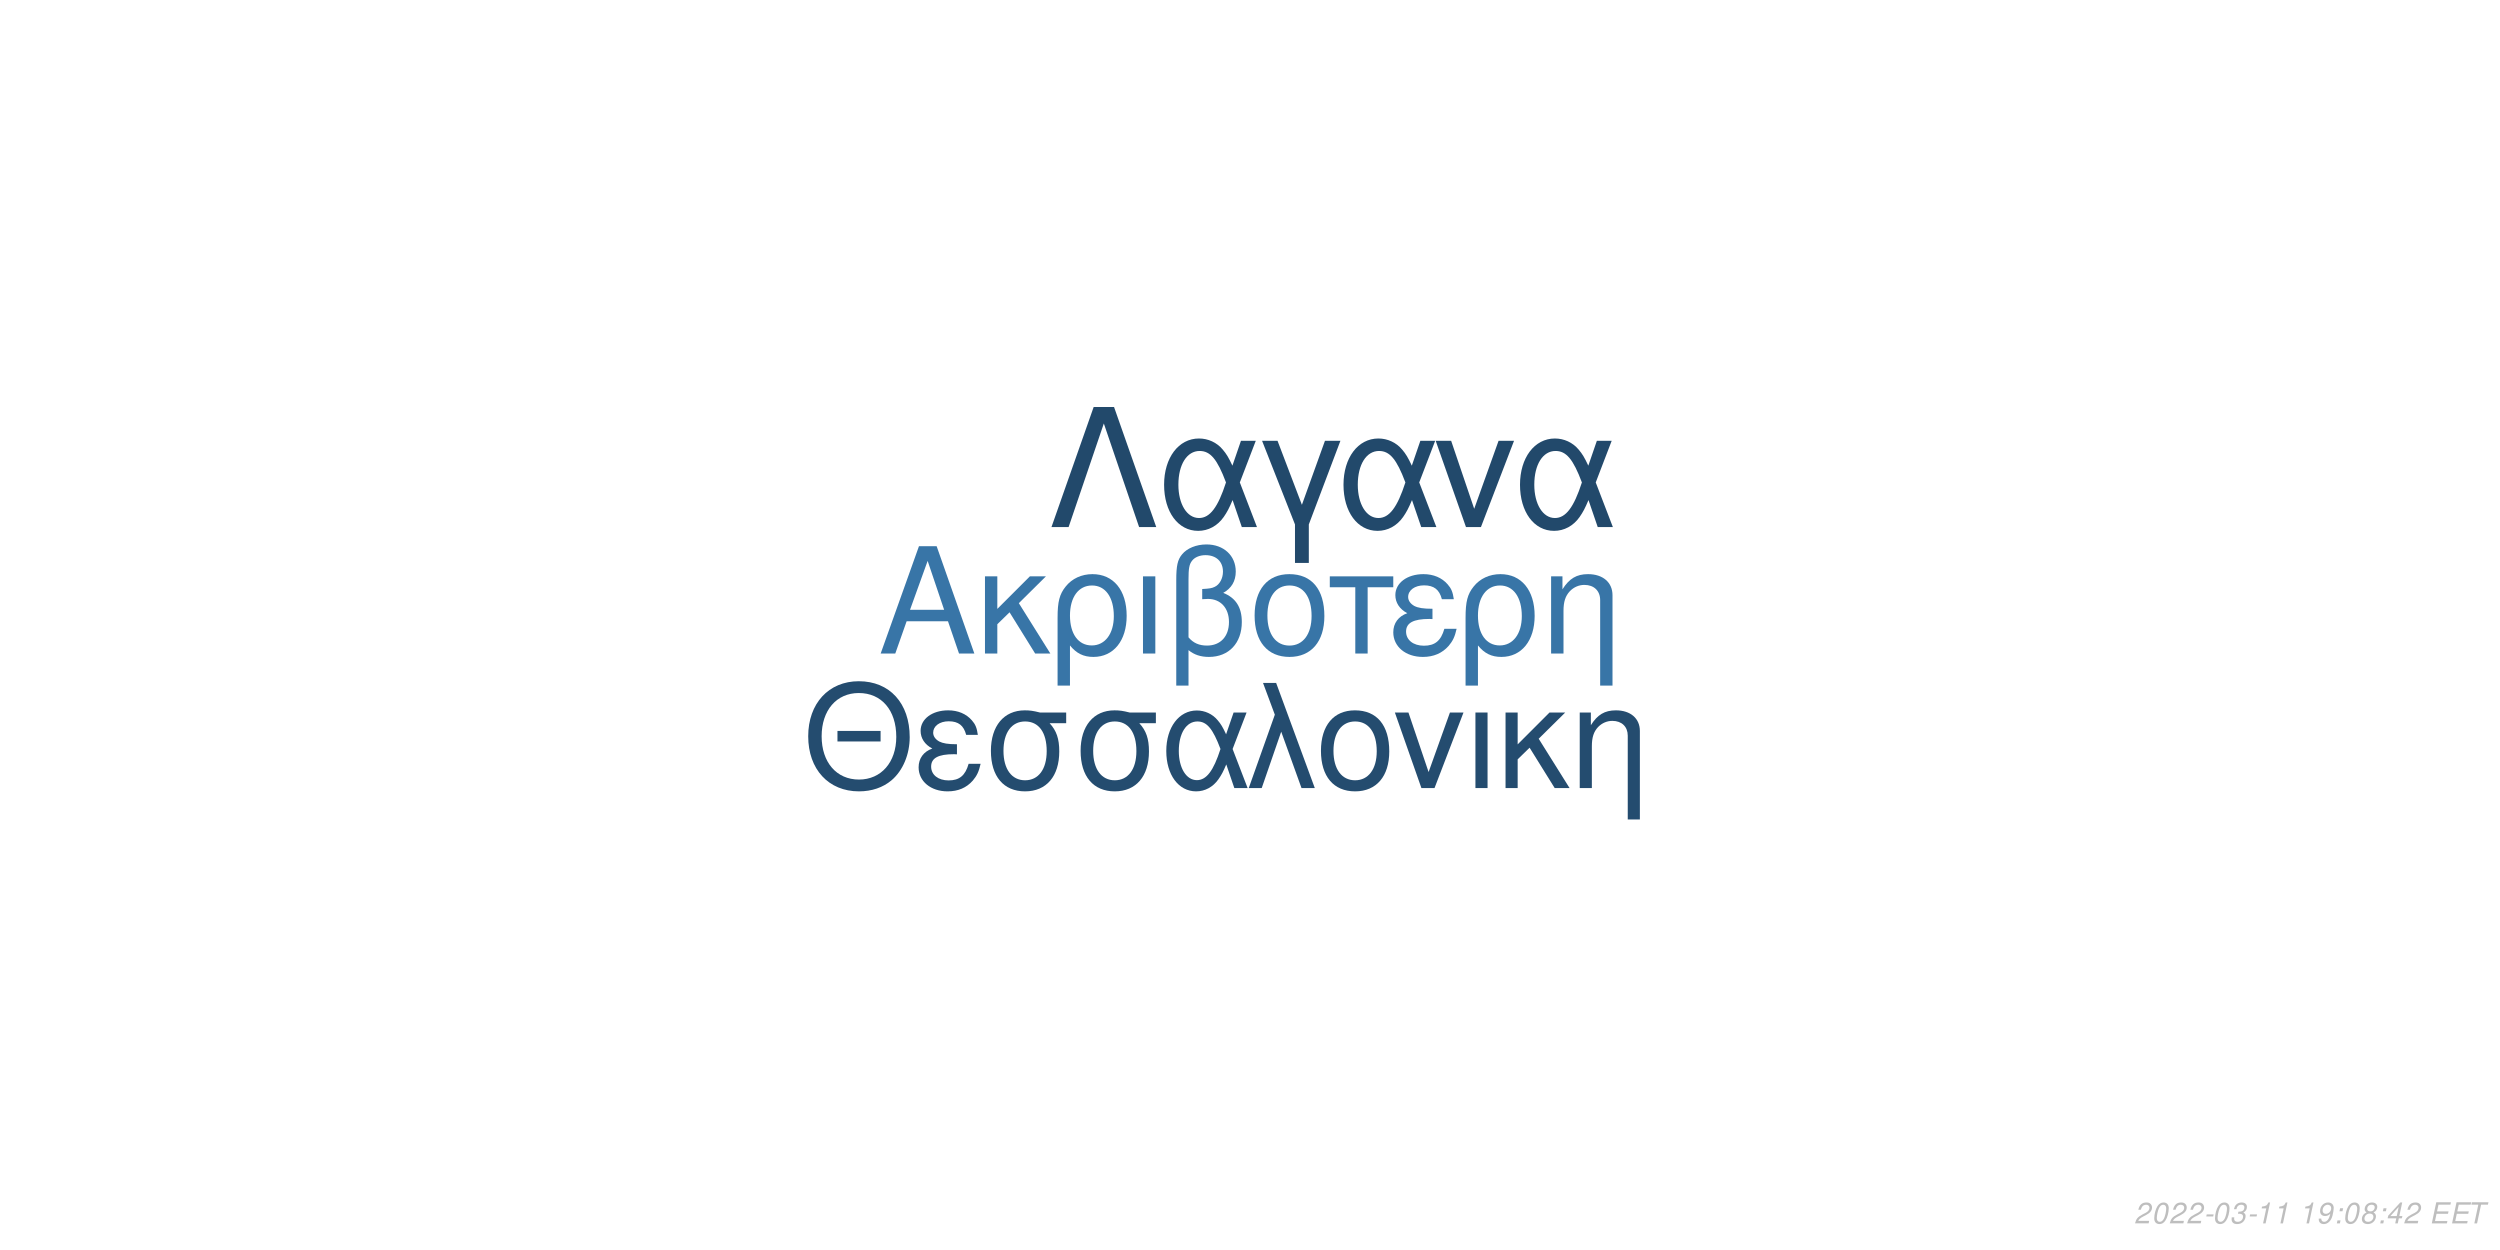
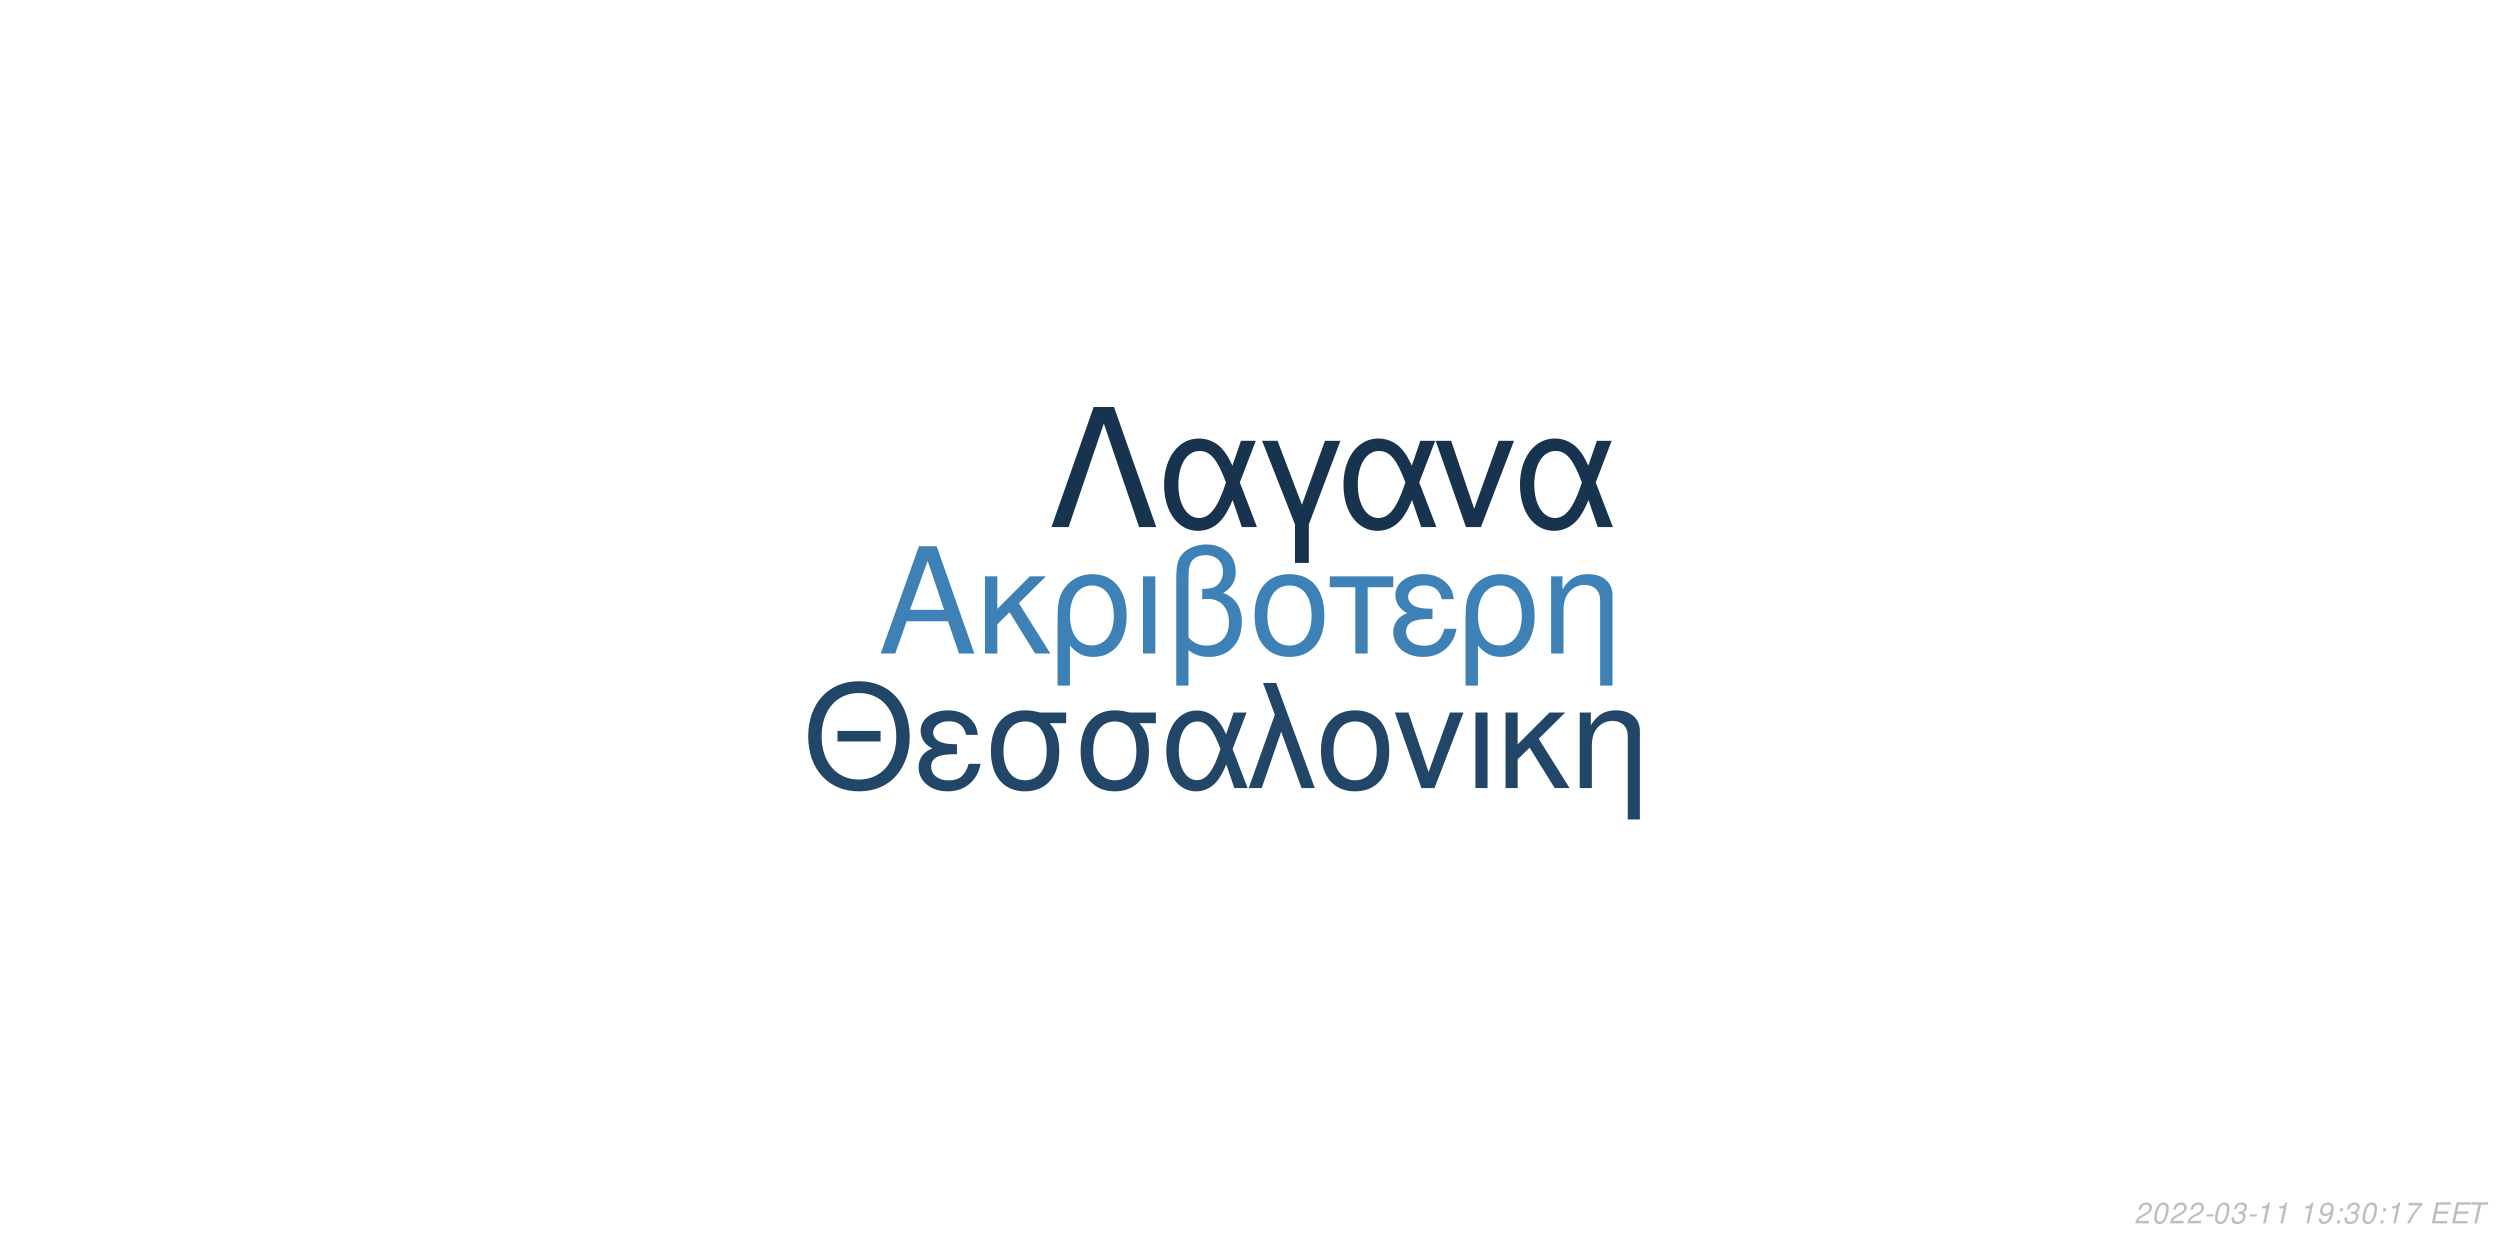
<svg xmlns="http://www.w3.org/2000/svg" xmlns:xlink="http://www.w3.org/1999/xlink" width="864pt" height="432pt" viewBox="0 0 864 432" version="1.1">
  <defs>
    <g>
      <symbol overflow="visible" id="glyph0-0">
        <path style="stroke:none;" d="" />
      </symbol>
      <symbol overflow="visible" id="glyph0-1">
        <path style="stroke:none;" d="M 24.125 -11.141 L 27.938 0 L 33.234 0 L 20.203 -37.094 L 14.094 -37.094 L 0.859 0 L 5.906 0 L 9.828 -11.141 Z M 22.797 -15.109 L 11 -15.109 L 17.094 -32.016 Z M 22.797 -15.109 " />
      </symbol>
      <symbol overflow="visible" id="glyph0-2">
        <path style="stroke:none;" d="M 7.172 -15.422 L 7.172 -26.672 L 2.906 -26.672 L 2.906 0 L 7.172 0 L 7.172 -10.125 L 11.406 -14.25 L 20.25 0 L 25.5 0 L 14.609 -17.406 L 23.969 -26.672 L 18.422 -26.672 Z M 7.172 -15.422 " />
      </symbol>
      <symbol overflow="visible" id="glyph0-3">
        <path style="stroke:none;" d="M 3 11.094 L 7.281 11.094 L 7.281 -2.797 C 9.516 -0.047 11.953 1.172 15.375 1.172 C 22.344 1.172 26.875 -4.422 26.875 -13.031 C 26.875 -21.891 22.297 -27.438 15.062 -27.438 C 11.297 -27.438 7.984 -25.906 5.797 -23.156 C 3.672 -20.516 3 -17.969 3 -12.359 Z M 14.906 -23.516 C 19.547 -23.516 22.438 -19.438 22.438 -12.922 C 22.438 -6.812 19.391 -2.797 14.812 -2.797 C 10.172 -2.797 7.281 -6.766 7.281 -13.125 C 7.281 -19.484 10.234 -23.516 14.906 -23.516 Z M 14.906 -23.516 " />
      </symbol>
      <symbol overflow="visible" id="glyph0-4">
        <path style="stroke:none;" d="M 3.516 0 L 7.781 0 L 7.781 -26.672 L 3.516 -26.672 Z M 3.516 0 " />
      </symbol>
      <symbol overflow="visible" id="glyph0-5">
        <path style="stroke:none;" d="M 4.016 11.094 L 8.25 11.094 L 8.25 -1.172 C 10.172 0.406 12.422 1.172 15.312 1.172 C 22.188 1.172 26.672 -3.609 26.672 -10.891 C 26.672 -15.984 24.578 -19.234 20.25 -20.969 C 23.109 -22.547 24.578 -25.031 24.578 -28.344 C 24.578 -33.844 20.406 -37.703 14.453 -37.703 C 10.938 -37.703 7.734 -36.391 6 -34.25 C 4.484 -32.422 4.016 -30.328 4.016 -25.391 Z M 8.25 -25.656 C 8.25 -29.359 8.5 -30.844 9.469 -32.062 C 10.375 -33.281 12.156 -34 14.094 -34 C 17.812 -34 20.156 -31.812 20.156 -28.297 C 20.156 -25.953 18.984 -23.812 17.297 -23.047 C 16.281 -22.547 15.469 -22.438 12.984 -22.297 L 12.984 -18.781 C 13.734 -18.828 14.344 -18.875 14.969 -18.875 C 19.344 -18.875 22.234 -15.719 22.234 -10.891 C 22.234 -5.906 19.281 -2.75 14.656 -2.75 C 11.953 -2.75 9.922 -3.609 8.25 -5.594 Z M 8.25 -25.656 " />
      </symbol>
      <symbol overflow="visible" id="glyph0-6">
        <path style="stroke:none;" d="M 14.094 -27.438 C 6.562 -27.438 2.094 -22.094 2.094 -13.125 C 2.094 -4.125 6.562 1.172 14.141 1.172 C 21.672 1.172 26.203 -4.172 26.203 -12.922 C 26.203 -22.188 21.828 -27.438 14.094 -27.438 Z M 14.141 -23.516 C 18.938 -23.516 21.781 -19.594 21.781 -12.984 C 21.781 -6.672 18.828 -2.75 14.141 -2.75 C 9.422 -2.75 6.516 -6.672 6.516 -13.125 C 6.516 -19.594 9.422 -23.516 14.141 -23.516 Z M 14.141 -23.516 " />
      </symbol>
      <symbol overflow="visible" id="glyph0-7">
        <path style="stroke:none;" d="M 7.891 0 L 12.156 0 L 12.156 -22.906 L 21.016 -22.906 L 21.016 -26.672 L -0.922 -26.672 L -0.922 -22.906 L 7.891 -22.906 Z M 7.891 0 " />
      </symbol>
      <symbol overflow="visible" id="glyph0-8">
        <path style="stroke:none;" d="M 14.562 -15.469 C 11.344 -15.469 9.562 -15.781 8.297 -16.438 C 6.922 -17.203 6.156 -18.328 6.156 -19.547 C 6.156 -21.891 8.453 -23.562 11.656 -23.562 C 15.062 -23.562 16.953 -22.094 17.812 -18.781 L 21.938 -18.781 C 21.578 -21.266 21.062 -22.5 19.797 -23.922 C 17.812 -26.203 14.906 -27.438 11.453 -27.438 C 5.797 -27.438 1.734 -24.375 1.734 -20.203 C 1.734 -17.609 3.156 -15.375 5.859 -13.938 C 2.797 -12.875 1.016 -10.484 1.016 -7.328 C 1.016 -2.391 5.297 1.172 11.25 1.172 C 14.969 1.172 17.906 -0.109 20.156 -2.641 C 21.578 -4.328 22.297 -5.797 22.906 -8.547 L 18.672 -8.547 C 17.5 -4.422 15.422 -2.703 11.609 -2.703 C 7.938 -2.703 5.438 -4.688 5.438 -7.578 C 5.438 -10.578 7.938 -11.953 13.484 -11.953 C 13.641 -11.953 14.094 -11.953 14.562 -11.906 Z M 14.562 -15.469 " />
      </symbol>
      <symbol overflow="visible" id="glyph0-9">
        <path style="stroke:none;" d="M 3.562 -26.672 L 3.562 0 L 7.844 0 L 7.844 -14.703 C 7.844 -17.906 8.5 -19.891 10.031 -21.531 C 11.406 -22.953 13.188 -23.719 15.062 -23.719 C 18.375 -23.719 20.516 -21.672 20.516 -18.469 L 20.516 11.094 L 24.781 11.094 L 24.781 -20.156 C 24.781 -24.578 21.469 -27.438 16.328 -27.438 C 12.359 -27.438 9.828 -25.906 7.484 -22.188 L 7.484 -26.672 Z M 3.562 -26.672 " />
      </symbol>
      <symbol overflow="visible" id="glyph1-0">
        <path style="stroke:none;" d="" />
      </symbol>
      <symbol overflow="visible" id="glyph1-1">
        <path style="stroke:none;" d="M 26.859 -19.734 L 11.953 -19.734 L 11.953 -16.094 L 26.859 -16.094 Z M 19.328 -36.922 C 8.922 -36.922 1.844 -29.25 1.844 -17.891 C 1.844 -6.484 8.875 1.141 19.391 1.141 C 23.812 1.141 27.703 -0.203 30.641 -2.688 C 34.578 -6.031 36.922 -11.656 36.922 -17.594 C 36.922 -29.297 30 -36.922 19.328 -36.922 Z M 19.328 -32.844 C 27.203 -32.844 32.281 -26.906 32.281 -17.688 C 32.281 -8.922 27.062 -2.938 19.391 -2.938 C 11.609 -2.938 6.484 -8.922 6.484 -17.891 C 6.484 -26.859 11.609 -32.844 19.328 -32.844 Z M 19.328 -32.844 " />
      </symbol>
      <symbol overflow="visible" id="glyph1-2">
        <path style="stroke:none;" d="M 14.25 -15.141 C 11.109 -15.141 9.375 -15.453 8.125 -16.094 C 6.781 -16.844 6.031 -17.938 6.031 -19.141 C 6.031 -21.422 8.266 -23.078 11.406 -23.078 C 14.75 -23.078 16.594 -21.625 17.438 -18.391 L 21.469 -18.391 C 21.125 -20.828 20.625 -22.031 19.391 -23.422 C 17.438 -25.656 14.594 -26.859 11.219 -26.859 C 5.688 -26.859 1.688 -23.875 1.688 -19.781 C 1.688 -17.234 3.094 -15.047 5.734 -13.656 C 2.734 -12.609 1 -10.266 1 -7.172 C 1 -2.344 5.188 1.141 11.016 1.141 C 14.656 1.141 17.547 -0.094 19.734 -2.594 C 21.125 -4.234 21.828 -5.688 22.422 -8.375 L 18.281 -8.375 C 17.141 -4.328 15.094 -2.641 11.359 -2.641 C 7.766 -2.641 5.328 -4.578 5.328 -7.422 C 5.328 -10.359 7.766 -11.703 13.203 -11.703 C 13.359 -11.703 13.797 -11.703 14.25 -11.656 Z M 14.25 -15.141 " />
      </symbol>
      <symbol overflow="visible" id="glyph1-3">
        <path style="stroke:none;" d="M 29 -26.109 L 19.938 -26.109 C 17.594 -26.703 16.438 -26.859 14.703 -26.859 C 7.469 -26.859 2.984 -21.469 2.984 -12.859 C 2.984 -4.031 7.375 1.141 14.797 1.141 C 22.172 1.141 26.609 -4.078 26.609 -12.656 C 26.609 -17.047 25.656 -19.828 23.266 -22.422 L 29 -22.422 Z M 14.797 -23.016 C 19.531 -23.016 22.266 -19.234 22.266 -12.75 C 22.266 -6.531 19.438 -2.688 14.797 -2.688 C 10.172 -2.688 7.328 -6.531 7.328 -12.859 C 7.328 -19.188 10.172 -23.016 14.797 -23.016 Z M 14.797 -23.016 " />
      </symbol>
      <symbol overflow="visible" id="glyph1-4">
        <path style="stroke:none;" d="M 29.344 -26.109 L 24.859 -26.109 L 22.266 -18.578 C 21.125 -21.031 20.484 -22.125 19.328 -23.469 C 17.547 -25.609 14.906 -26.812 12.156 -26.812 C 5.984 -26.812 1.594 -20.984 1.594 -12.812 C 1.594 -4.578 5.828 1.141 11.906 1.141 C 14.953 1.141 17.734 -0.344 19.625 -3.047 C 20.672 -4.531 21.281 -5.688 22.328 -8.172 L 25.109 0 L 29.703 0 L 24.516 -13.5 Z M 20.328 -13.5 C 17.891 -5.922 15.453 -2.734 12.156 -2.734 C 8.516 -2.734 5.922 -6.922 5.922 -12.812 C 5.922 -18.938 8.516 -23.016 12.359 -23.016 C 15.594 -23.016 17.688 -20.531 20.328 -13.5 Z M 20.328 -13.5 " />
      </symbol>
      <symbol overflow="visible" id="glyph1-5">
        <path style="stroke:none;" d="M 1.094 0 L 5.578 0 L 12.312 -19.484 L 19.328 0 L 23.922 0 L 10.562 -36.328 L 6.031 -36.328 L 10.109 -25.359 Z M 1.094 0 " />
      </symbol>
      <symbol overflow="visible" id="glyph1-6">
        <path style="stroke:none;" d="M 13.797 -26.859 C 6.422 -26.859 2.047 -21.625 2.047 -12.859 C 2.047 -4.031 6.422 1.141 13.859 1.141 C 21.234 1.141 25.656 -4.078 25.656 -12.656 C 25.656 -21.719 21.375 -26.859 13.797 -26.859 Z M 13.859 -23.016 C 18.531 -23.016 21.328 -19.188 21.328 -12.703 C 21.328 -6.531 18.438 -2.688 13.859 -2.688 C 9.219 -2.688 6.375 -6.531 6.375 -12.859 C 6.375 -19.188 9.219 -23.016 13.859 -23.016 Z M 13.859 -23.016 " />
      </symbol>
      <symbol overflow="visible" id="glyph1-7">
        <path style="stroke:none;" d="M 14.297 0 L 24.312 -26.109 L 19.625 -26.109 L 12.25 -5.531 L 5.281 -26.109 L 0.594 -26.109 L 9.766 0 Z M 14.297 0 " />
      </symbol>
      <symbol overflow="visible" id="glyph1-8">
        <path style="stroke:none;" d="M 3.438 0 L 7.625 0 L 7.625 -26.109 L 3.438 -26.109 Z M 3.438 0 " />
      </symbol>
      <symbol overflow="visible" id="glyph1-9">
        <path style="stroke:none;" d="M 7.031 -15.094 L 7.031 -26.109 L 2.844 -26.109 L 2.844 0 L 7.031 0 L 7.031 -9.922 L 11.156 -13.953 L 19.828 0 L 24.969 0 L 14.297 -17.047 L 23.469 -26.109 L 18.031 -26.109 Z M 7.031 -15.094 " />
      </symbol>
      <symbol overflow="visible" id="glyph1-10">
        <path style="stroke:none;" d="M 3.484 -26.109 L 3.484 0 L 7.672 0 L 7.672 -14.406 C 7.672 -17.547 8.328 -19.484 9.812 -21.078 C 11.156 -22.469 12.906 -23.219 14.75 -23.219 C 17.984 -23.219 20.078 -21.234 20.078 -18.094 L 20.078 10.859 L 24.266 10.859 L 24.266 -19.734 C 24.266 -24.062 21.031 -26.859 16 -26.859 C 12.109 -26.859 9.609 -25.359 7.328 -21.719 L 7.328 -26.109 Z M 3.484 -26.109 " />
      </symbol>
      <symbol overflow="visible" id="glyph2-0">
        <path style="stroke:none;" d="" />
      </symbol>
      <symbol overflow="visible" id="glyph2-1">
        <path style="stroke:none;" d="M 22.531 -41.484 L 15.484 -41.484 L 0.906 0 L 6.828 0 L 19 -35.797 L 31.188 0 L 37.109 0 Z M 22.531 -41.484 " />
      </symbol>
      <symbol overflow="visible" id="glyph2-2">
        <path style="stroke:none;" d="M 33.516 -29.812 L 28.391 -29.812 L 25.438 -21.219 C 24.125 -24.016 23.391 -25.266 22.078 -26.797 C 20.031 -29.25 17.016 -30.609 13.891 -30.609 C 6.828 -30.609 1.828 -23.953 1.828 -14.625 C 1.828 -5.234 6.656 1.312 13.594 1.312 C 17.078 1.312 20.266 -0.391 22.422 -3.469 C 23.609 -5.172 24.297 -6.484 25.5 -9.328 L 28.688 0 L 33.922 0 L 28 -15.422 Z M 23.219 -15.422 C 20.422 -6.766 17.641 -3.125 13.891 -3.125 C 9.734 -3.125 6.766 -7.906 6.766 -14.625 C 6.766 -21.625 9.734 -26.297 14.109 -26.297 C 17.812 -26.297 20.203 -23.453 23.219 -15.422 Z M 23.219 -15.422 " />
      </symbol>
      <symbol overflow="visible" id="glyph2-3">
        <path style="stroke:none;" d="M 12.062 12.406 L 16.844 12.406 L 16.844 -0.906 L 27.766 -29.812 L 22.422 -29.812 L 14.453 -7.688 L 6.031 -29.812 L 0.688 -29.812 L 12.062 -0.906 Z M 12.062 12.406 " />
      </symbol>
      <symbol overflow="visible" id="glyph2-4">
        <path style="stroke:none;" d="M 16.328 0 L 27.766 -29.812 L 22.422 -29.812 L 14 -6.312 L 6.031 -29.812 L 0.688 -29.812 L 11.156 0 Z M 16.328 0 " />
      </symbol>
      <symbol overflow="visible" id="glyph3-0">
        <path style="stroke:none;" d="" />
      </symbol>
      <symbol overflow="visible" id="glyph3-1">
        <path style="stroke:none;" d="M 5.234 -0.875 L 1.469 -0.875 C 1.641 -1.375 2.203 -1.891 3.109 -2.344 L 4.234 -2.938 C 5.562 -3.625 6.219 -4.469 6.219 -5.484 C 6.219 -5.938 6.062 -6.359 5.797 -6.656 C 5.469 -7.047 4.984 -7.234 4.312 -7.234 C 2.766 -7.234 1.891 -6.453 1.484 -4.734 L 2.375 -4.734 C 2.484 -5.188 2.609 -5.484 2.797 -5.75 C 3.094 -6.203 3.609 -6.453 4.188 -6.453 C 4.891 -6.453 5.344 -6.031 5.344 -5.375 C 5.344 -4.703 4.859 -4.094 4.016 -3.656 L 2.984 -3.125 C 1.234 -2.188 0.797 -1.656 0.344 -0.016 L 5.047 -0.016 Z M 5.234 -0.875 " />
      </symbol>
      <symbol overflow="visible" id="glyph3-2">
        <path style="stroke:none;" d="M 4.203 -7.234 C 3.375 -7.234 2.688 -6.812 2.125 -5.984 C 1.484 -5.047 0.984 -3.188 0.984 -1.734 C 0.984 -1.109 1.172 -0.562 1.484 -0.266 C 1.797 0.047 2.281 0.234 2.766 0.234 C 3.625 0.234 4.281 -0.156 4.859 -1.016 C 5.516 -1.953 6 -3.797 6 -5.266 C 6 -6.5 5.328 -7.234 4.203 -7.234 Z M 4.094 -6.453 C 4.734 -6.453 5.125 -5.984 5.125 -5.156 C 5.125 -4.203 4.781 -2.625 4.406 -1.812 C 3.984 -0.938 3.516 -0.547 2.875 -0.547 C 2.25 -0.547 1.875 -1.031 1.875 -1.828 C 1.875 -2.797 2.203 -4.344 2.594 -5.203 C 2.984 -6.047 3.453 -6.453 4.094 -6.453 Z M 4.094 -6.453 " />
      </symbol>
      <symbol overflow="visible" id="glyph3-3">
        <path style="stroke:none;" d="M 3.516 -3.125 L 1.125 -3.125 L 0.969 -2.406 L 3.359 -2.406 Z M 3.516 -3.125 " />
      </symbol>
      <symbol overflow="visible" id="glyph3-4">
        <path style="stroke:none;" d="M 2.922 -3.312 C 3.125 -3.344 3.234 -3.344 3.375 -3.344 C 4.203 -3.344 4.688 -3 4.688 -2.406 C 4.688 -1.312 3.906 -0.547 2.781 -0.547 C 2.047 -0.547 1.594 -0.938 1.594 -1.562 C 1.594 -1.719 1.609 -1.844 1.656 -2.094 L 0.766 -2.094 C 0.734 -1.797 0.719 -1.641 0.719 -1.469 C 0.719 -0.375 1.406 0.234 2.641 0.234 C 3.547 0.234 4.297 -0.078 4.812 -0.656 C 5.266 -1.156 5.562 -1.875 5.562 -2.547 C 5.562 -3.125 5.344 -3.453 4.797 -3.734 C 5.641 -4.234 6.016 -4.844 6.016 -5.734 C 6.016 -6.656 5.312 -7.234 4.203 -7.234 C 3.375 -7.234 2.672 -6.938 2.188 -6.375 C 1.891 -6.031 1.703 -5.641 1.516 -4.906 L 2.391 -4.906 C 2.5 -5.359 2.594 -5.594 2.734 -5.812 C 3.047 -6.234 3.516 -6.453 4.078 -6.453 C 4.734 -6.453 5.141 -6.125 5.141 -5.578 C 5.141 -5.188 5.016 -4.797 4.797 -4.547 C 4.516 -4.234 4 -4.062 3.266 -4.062 L 3.078 -4.062 Z M 2.922 -3.312 " />
      </symbol>
      <symbol overflow="visible" id="glyph3-5">
        <path style="stroke:none;" d="M 3.703 -5.188 L 2.594 0 L 3.469 0 L 5.016 -7.234 L 4.438 -7.234 C 3.906 -6.156 3.688 -6.016 2.234 -5.812 L 2.109 -5.188 Z M 3.703 -5.188 " />
      </symbol>
      <symbol overflow="visible" id="glyph3-6">
        <path style="stroke:none;" d="" />
      </symbol>
      <symbol overflow="visible" id="glyph3-7">
        <path style="stroke:none;" d="M 0.844 -1.656 C 0.844 -1.547 0.844 -1.438 0.844 -1.375 C 0.844 -0.406 1.531 0.234 2.578 0.234 C 3.203 0.234 3.766 0.016 4.297 -0.438 C 4.938 -1 5.312 -1.656 5.594 -2.719 C 5.844 -3.672 6.016 -4.766 6.016 -5.375 C 6.016 -5.844 5.844 -6.328 5.547 -6.656 C 5.203 -7.031 4.703 -7.234 4.062 -7.234 C 2.516 -7.234 1.297 -5.938 1.297 -4.266 C 1.297 -3.203 1.984 -2.547 3.047 -2.547 C 3.484 -2.547 3.953 -2.672 4.281 -2.891 C 4.406 -2.984 4.547 -3.078 4.828 -3.344 C 4.438 -1.484 3.703 -0.547 2.703 -0.547 C 2.109 -0.547 1.719 -0.938 1.719 -1.547 L 1.719 -1.656 Z M 3.953 -6.453 C 4.625 -6.453 5.141 -5.953 5.141 -5.281 C 5.141 -4.188 4.312 -3.312 3.297 -3.312 C 2.594 -3.312 2.172 -3.734 2.172 -4.453 C 2.172 -5.562 2.984 -6.453 3.953 -6.453 Z M 3.953 -6.453 " />
      </symbol>
      <symbol overflow="visible" id="glyph3-8">
        <path style="stroke:none;" d="M 2.359 -1.031 L 1.312 -1.031 L 1.094 0 L 2.141 0 Z M 3.266 -5.234 L 2.219 -5.234 L 2 -4.203 L 3.047 -4.203 Z M 3.266 -5.234 " />
      </symbol>
      <symbol overflow="visible" id="glyph3-9">
-         <path style="stroke:none;" d="M 4.766 -3.797 C 5.078 -3.969 5.234 -4.078 5.438 -4.234 C 5.812 -4.594 6.062 -5.172 6.062 -5.734 C 6.062 -6.625 5.344 -7.234 4.266 -7.234 C 2.812 -7.234 1.703 -6.219 1.703 -4.875 C 1.703 -4.406 1.875 -4.125 2.359 -3.812 C 1.297 -3.312 0.75 -2.516 0.75 -1.469 C 0.75 -0.438 1.547 0.234 2.812 0.234 C 3.656 0.234 4.359 -0.094 4.938 -0.734 C 5.359 -1.234 5.609 -1.859 5.609 -2.438 C 5.609 -3.047 5.312 -3.516 4.766 -3.797 Z M 4.109 -6.453 C 4.797 -6.453 5.188 -6.125 5.188 -5.578 C 5.188 -5.266 5.062 -4.922 4.859 -4.672 C 4.562 -4.312 4.188 -4.156 3.656 -4.156 C 2.984 -4.156 2.594 -4.453 2.594 -4.984 C 2.594 -5.859 3.203 -6.453 4.109 -6.453 Z M 3.453 -3.406 C 4.234 -3.406 4.734 -2.984 4.734 -2.312 C 4.734 -1.312 3.922 -0.547 2.875 -0.547 C 2.125 -0.547 1.625 -0.969 1.625 -1.625 C 1.625 -2.609 2.438 -3.406 3.453 -3.406 Z M 3.453 -3.406 " />
+         <path style="stroke:none;" d="M 6.703 -7.094 L 1.953 -7.094 L 1.766 -6.219 L 5.594 -6.219 C 3.344 -3.688 2.266 -2.109 1.375 0 L 2.344 0 C 3.031 -1.906 4.828 -4.594 6.547 -6.281 Z M 6.703 -7.094 " />
      </symbol>
      <symbol overflow="visible" id="glyph3-10">
-         <path style="stroke:none;" d="M 3.625 -1.75 L 3.266 0 L 4.141 0 L 4.516 -1.75 L 5.562 -1.75 L 5.734 -2.531 L 4.688 -2.531 L 5.688 -7.234 L 5.016 -7.234 L 0.844 -2.672 L 0.641 -1.75 Z M 3.797 -2.531 L 1.594 -2.531 L 4.469 -5.703 Z M 3.797 -2.531 " />
+         <path style="stroke:none;" d="M 2.547 -3.312 L 6.5 -3.312 L 6.688 -4.141 L 2.719 -4.141 L 3.219 -6.469 L 7.344 -6.469 L 7.516 -7.297 L 2.453 -7.297 L 0.906 0 L 6.125 0 L 6.297 -0.812 L 2.016 -0.812 Z M 2.547 -3.312 " />
      </symbol>
      <symbol overflow="visible" id="glyph3-11">
-         <path style="stroke:none;" d="M 2.547 -3.312 L 6.5 -3.312 L 6.688 -4.141 L 2.719 -4.141 L 3.219 -6.469 L 7.344 -6.469 L 7.516 -7.297 L 2.453 -7.297 L 0.906 0 L 6.125 0 L 6.297 -0.812 L 2.016 -0.812 Z M 2.547 -3.312 " />
-       </symbol>
-       <symbol overflow="visible" id="glyph3-12">
        <path style="stroke:none;" d="M 4.938 -6.469 L 7.312 -6.469 L 7.484 -7.297 L 1.75 -7.297 L 1.578 -6.469 L 3.984 -6.469 L 2.609 0 L 3.547 0 Z M 4.938 -6.469 " />
      </symbol>
    </g>
  </defs>
  <g id="surface1">
    <rect x="0" y="0" width="864" height="432" style="fill:rgb(100%,100%,100%);fill-opacity:1;stroke:none;" />
-     <g style="fill:rgb(21.961%,45.882%,65.49%);fill-opacity:1;">
+     <g style="fill:rgb(24.314%,50.588%,71.373%);fill-opacity:1;">
      <use xlink:href="#glyph0-1" x="303.5" y="225.861" />
      <use xlink:href="#glyph0-2" x="337.5" y="225.861" />
      <use xlink:href="#glyph0-3" x="362.5" y="225.861" />
      <use xlink:href="#glyph0-4" x="391.5" y="225.861" />
      <use xlink:href="#glyph0-5" x="402.5" y="225.861" />
      <use xlink:href="#glyph0-6" x="431.5" y="225.861" />
      <use xlink:href="#glyph0-7" x="460.5" y="225.861" />
      <use xlink:href="#glyph0-8" x="480.5" y="225.861" />
      <use xlink:href="#glyph0-3" x="503.5" y="225.861" />
      <use xlink:href="#glyph0-9" x="532.5" y="225.861" />
    </g>
-     <g style="fill:rgb(14.118%,29.804%,43.529%);fill-opacity:1;">
+     <g style="fill:rgb(12.941%,27.451%,40.392%);fill-opacity:1;">
      <use xlink:href="#glyph1-1" x="277.473" y="272.354" />
      <use xlink:href="#glyph1-2" x="316.473" y="272.354" />
      <use xlink:href="#glyph1-3" x="339.473" y="272.354" />
      <use xlink:href="#glyph1-3" x="370.473" y="272.354" />
      <use xlink:href="#glyph1-4" x="401.473" y="272.354" />
      <use xlink:href="#glyph1-5" x="430.473" y="272.354" />
      <use xlink:href="#glyph1-6" x="454.473" y="272.354" />
      <use xlink:href="#glyph1-7" x="481.473" y="272.354" />
      <use xlink:href="#glyph1-8" x="506.473" y="272.354" />
      <use xlink:href="#glyph1-9" x="517.473" y="272.354" />
      <use xlink:href="#glyph1-10" x="542.473" y="272.354" />
    </g>
-     <g style="fill:rgb(13.333%,28.627%,41.961%);fill-opacity:1;">
+     <g style="fill:rgb(9.02%,20%,30.588%);fill-opacity:1;">
      <use xlink:href="#glyph2-1" x="362.484" y="182.152" />
      <use xlink:href="#glyph2-2" x="400.484" y="182.152" />
      <use xlink:href="#glyph2-3" x="435.484" y="182.152" />
      <use xlink:href="#glyph2-2" x="462.484" y="182.152" />
      <use xlink:href="#glyph2-4" x="495.484" y="182.152" />
      <use xlink:href="#glyph2-2" x="523.484" y="182.152" />
    </g>
    <g style="fill:rgb(74.51%,74.51%,74.51%);fill-opacity:1;">
      <use xlink:href="#glyph3-1" x="737.52" y="422.81" />
      <use xlink:href="#glyph3-2" x="743.52" y="422.81" />
      <use xlink:href="#glyph3-1" x="749.52" y="422.81" />
      <use xlink:href="#glyph3-1" x="755.52" y="422.81" />
      <use xlink:href="#glyph3-3" x="761.52" y="422.81" />
      <use xlink:href="#glyph3-2" x="764.52" y="422.81" />
      <use xlink:href="#glyph3-4" x="770.52" y="422.81" />
      <use xlink:href="#glyph3-3" x="776.52" y="422.81" />
      <use xlink:href="#glyph3-5" x="779.52" y="422.81" />
      <use xlink:href="#glyph3-5" x="785.52" y="422.81" />
      <use xlink:href="#glyph3-6" x="791.52" y="422.81" />
      <use xlink:href="#glyph3-5" x="794.52" y="422.81" />
      <use xlink:href="#glyph3-7" x="800.52" y="422.81" />
      <use xlink:href="#glyph3-8" x="806.52" y="422.81" />
-       <use xlink:href="#glyph3-2" x="809.52" y="422.81" />
-       <use xlink:href="#glyph3-9" x="815.52" y="422.81" />
+       <use xlink:href="#glyph3-4" x="809.52" y="422.81" />
+       <use xlink:href="#glyph3-2" x="815.52" y="422.81" />
      <use xlink:href="#glyph3-8" x="821.52" y="422.81" />
-       <use xlink:href="#glyph3-10" x="824.52" y="422.81" />
-       <use xlink:href="#glyph3-1" x="830.52" y="422.81" />
+       <use xlink:href="#glyph3-5" x="824.52" y="422.81" />
+       <use xlink:href="#glyph3-9" x="830.52" y="422.81" />
      <use xlink:href="#glyph3-6" x="836.52" y="422.81" />
-       <use xlink:href="#glyph3-11" x="839.52" y="422.81" />
-       <use xlink:href="#glyph3-11" x="846.52" y="422.81" />
-       <use xlink:href="#glyph3-12" x="852.52" y="422.81" />
+       <use xlink:href="#glyph3-10" x="839.52" y="422.81" />
+       <use xlink:href="#glyph3-10" x="846.52" y="422.81" />
+       <use xlink:href="#glyph3-11" x="852.52" y="422.81" />
    </g>
  </g>
</svg>
